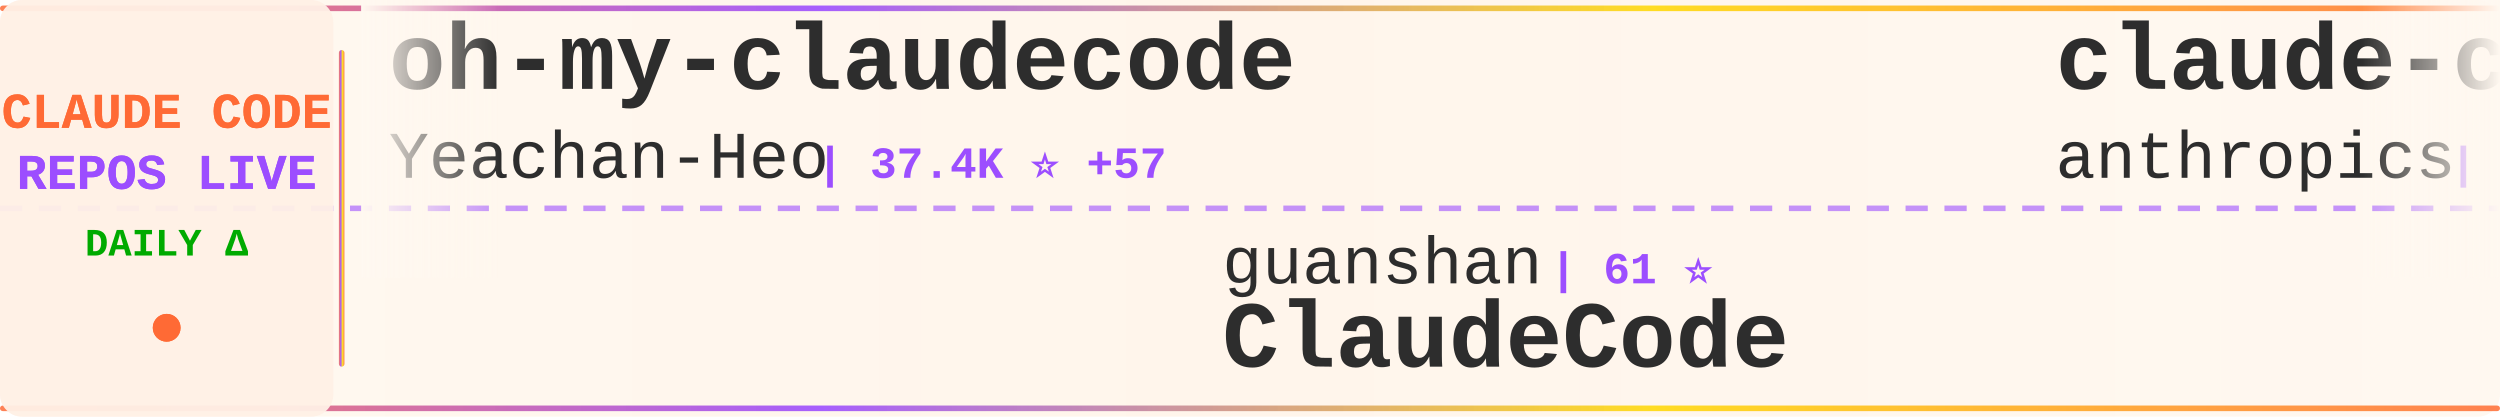
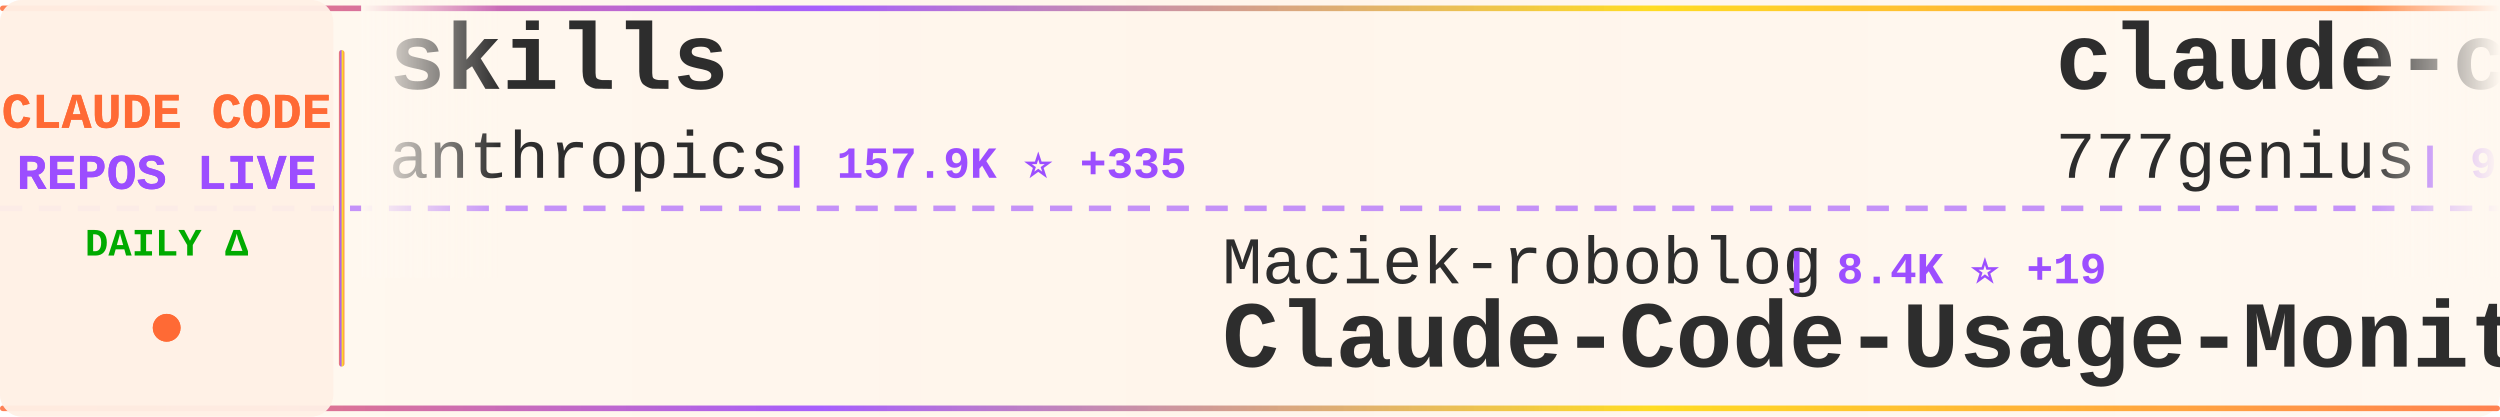
<svg xmlns="http://www.w3.org/2000/svg" width="900" height="150">
  <defs>
    <linearGradient id="tickerBg" x1="0%" y1="0%" x2="100%" y2="0%">
      <stop offset="0%" style="stop-color:#fff8f0;stop-opacity:0.98" />
      <stop offset="50%" style="stop-color:#fff5eb;stop-opacity:1" />
      <stop offset="100%" style="stop-color:#fff8f0;stop-opacity:0.98" />
    </linearGradient>
    <linearGradient id="borderGrad" x1="0%" y1="0%" x2="100%" y2="0%">
      <stop offset="0%" style="stop-color:#FF6B35;stop-opacity:0.85">
        <animate attributeName="stop-opacity" values="0.85;1;0.85" dur="2s" repeatCount="indefinite" />
      </stop>
      <stop offset="33%" style="stop-color:#9C4EFF;stop-opacity:0.9">
        <animate attributeName="stop-opacity" values="0.9;1;0.9" dur="2.2s" repeatCount="indefinite" />
      </stop>
      <stop offset="66%" style="stop-color:#FFD700;stop-opacity:0.85">
        <animate attributeName="stop-opacity" values="0.85;1;0.85" dur="1.8s" repeatCount="indefinite" />
      </stop>
      <stop offset="100%" style="stop-color:#FF6B35;stop-opacity:0.85">
        <animate attributeName="stop-opacity" values="0.85;1;0.85" dur="2s" repeatCount="indefinite" />
      </stop>
    </linearGradient>
    <filter id="textGlow">
      <feGaussianBlur stdDeviation="0.15" result="coloredBlur" />
      <feMerge>
        <feMergeNode in="coloredBlur" />
        <feMergeNode in="SourceGraphic" />
      </feMerge>
    </filter>
    <filter id="metricGlow">
      <feGaussianBlur stdDeviation="0.2" result="coloredBlur" />
      <feMerge>
        <feMergeNode in="coloredBlur" />
        <feMergeNode in="SourceGraphic" />
      </feMerge>
    </filter>
    <linearGradient id="leftFade" x1="0%" y1="0%" x2="100%" y2="0%">
      <stop offset="0%" style="stop-color:#fff8f0;stop-opacity:1" />
      <stop offset="100%" style="stop-color:#fff8f0;stop-opacity:0" />
    </linearGradient>
    <linearGradient id="rightFade" x1="0%" y1="0%" x2="100%" y2="0%">
      <stop offset="0%" style="stop-color:#fff8f0;stop-opacity:0" />
      <stop offset="100%" style="stop-color:#fff8f0;stop-opacity:1" />
    </linearGradient>
  </defs>
  <rect width="900" height="150" fill="url(#tickerBg)" rx="8" />
  <rect x="0" y="2" width="900" height="2" fill="url(#borderGrad)" rx="1" />
  <rect x="0" y="146" width="900" height="2" fill="url(#borderGrad)" rx="1" />
  <line x1="0" y1="75" x2="900" y2="75" stroke="#9C4EFF" stroke-width="2" stroke-dasharray="8 6" opacity="0.6" />
  <rect x="0" y="0" width="120" height="150" fill="#fff0e6" opacity="0.95" rx="8" />
  <text x="60" y="46" font-family="'Courier New', monospace" font-size="18" font-weight="bold" fill="#FF6B35" text-anchor="middle" filter="url(#textGlow)">
    CLAUDE CODE
  </text>
  <text x="60" y="68" font-family="'Courier New', monospace" font-size="18" font-weight="bold" fill="#9C4EFF" text-anchor="middle" filter="url(#textGlow)">
    REPOS LIVE
  </text>
  <text x="60" y="92" font-family="'Courier New', monospace" font-size="14" font-weight="bold" fill="#00aa00" text-anchor="middle">
    DAILY Δ
  </text>
  <circle cx="60" cy="118" r="5" fill="#FF6B35" filter="url(#metricGlow)">
    <animate attributeName="r" values="4;6;4" dur="1.5s" repeatCount="indefinite" />
    <animate attributeName="opacity" values="0.6;1;0.6" dur="1.5s" repeatCount="indefinite" />
  </circle>
  <rect x="122" y="18" width="2" height="114" fill="url(#borderGrad)" rx="1" />
  <clipPath id="tickerClip">
    <rect x="130" y="0" width="770" height="150" />
  </clipPath>
  <g clip-path="url(#tickerClip)">
    <g id="tickerItems">
      <animateTransform attributeName="transform" attributeType="XML" type="translate" from="0 0" to="-3000 0" dur="54s" repeatCount="indefinite" />
      <g transform="translate(0, 0)">
-         <text x="140" y="32" font-family="'Courier New', monospace" font-size="34" font-weight="bold" fill="#2d2d2d">oh-my-claudecode</text>
-         <text x="140" y="64" font-family="'Courier New', monospace" font-size="24" font-weight="normal" fill="#2d2d2d" opacity="1.0">Yeachan-Heo</text>
-         <text x="294" y="64" font-family="'Courier New', monospace" font-size="16" font-weight="bold" fill="#9C4EFF"> | 37.4K ⭐ +57</text>
+         <text x="140" y="32" font-family="'Courier New', monospace" font-size="34" font-weight="bold" fill="#2d2d2d">skills</text>
+         <text x="140" y="64" font-family="'Courier New', monospace" font-size="24" font-weight="normal" fill="#2d2d2d" opacity="1.0">anthropics</text>
+         <text x="282" y="64" font-family="'Courier New', monospace" font-size="16" font-weight="bold" fill="#9C4EFF"> | 157.9K ⭐ +335</text>
      </g>
      <g transform="translate(300, 0)">
-         <text x="140" y="102" font-family="'Courier New', monospace" font-size="24" font-weight="normal" fill="#2d2d2d" opacity="1.0">guanshan</text>
-         <text x="258" y="102" font-family="'Courier New', monospace" font-size="16" font-weight="bold" fill="#9C4EFF"> | 61 ⭐</text>
-         <text x="140" y="132" font-family="'Courier New', monospace" font-size="34" font-weight="bold" fill="#2d2d2d">ClaudeCode</text>
+         <text x="140" y="102" font-family="'Courier New', monospace" font-size="24" font-weight="normal" fill="#2d2d2d" opacity="1.0">Maciek-roboblog</text>
+         <text x="342" y="102" font-family="'Courier New', monospace" font-size="16" font-weight="bold" fill="#9C4EFF"> | 8.4K ⭐ +19</text>
+         <text x="140" y="132" font-family="'Courier New', monospace" font-size="34" font-weight="bold" fill="#2d2d2d">Claude-Code-Usage-Monito...</text>
      </g>
      <g transform="translate(600, 0)">
-         <text x="140" y="32" font-family="'Courier New', monospace" font-size="34" font-weight="bold" fill="#2d2d2d">claude-code-security-rev...</text>
-         <text x="140" y="64" font-family="'Courier New', monospace" font-size="24" font-weight="normal" fill="#2d2d2d" opacity="1.0">anthropics</text>
-         <text x="282" y="64" font-family="'Courier New', monospace" font-size="16" font-weight="bold" fill="#9C4EFF"> | 5.4K ⭐ +12</text>
+         <text x="140" y="32" font-family="'Courier New', monospace" font-size="34" font-weight="bold" fill="#2d2d2d">claude-code-source-code</text>
+         <text x="140" y="64" font-family="'Courier New', monospace" font-size="24" font-weight="normal" fill="#2d2d2d" opacity="1.0">777genius</text>
+         <text x="270" y="64" font-family="'Courier New', monospace" font-size="16" font-weight="bold" fill="#9C4EFF"> | 918 ⭐</text>
      </g>
      <g transform="translate(900, 0)">
-         <text x="140" y="102" font-family="'Courier New', monospace" font-size="24" font-weight="normal" fill="#2d2d2d" opacity="1.0">RichardAtCT</text>
-         <text x="294" y="102" font-family="'Courier New', monospace" font-size="16" font-weight="bold" fill="#9C4EFF"> | 2.7K ⭐ +2</text>
-         <text x="140" y="132" font-family="'Courier New', monospace" font-size="34" font-weight="bold" fill="#2d2d2d">claude-code-telegram</text>
+         <text x="140" y="102" font-family="'Courier New', monospace" font-size="24" font-weight="normal" fill="#2d2d2d" opacity="1.0">VILA-Lab</text>
+         <text x="258" y="102" font-family="'Courier New', monospace" font-size="16" font-weight="bold" fill="#9C4EFF"> | 1.8K ⭐ +7</text>
+         <text x="140" y="132" font-family="'Courier New', monospace" font-size="34" font-weight="bold" fill="#2d2d2d">Dive-into-Claude-Code</text>
      </g>
      <g transform="translate(1200, 0)">
-         <text x="140" y="32" font-family="'Courier New', monospace" font-size="34" font-weight="bold" fill="#2d2d2d">awesome-claude-code-tool...</text>
-         <text x="140" y="64" font-family="'Courier New', monospace" font-size="24" font-weight="normal" fill="#2d2d2d" opacity="1.0">rohitg00</text>
-         <text x="258" y="64" font-family="'Courier New', monospace" font-size="16" font-weight="bold" fill="#9C4EFF"> | 2.2K ⭐ +11</text>
+         <text x="140" y="32" font-family="'Courier New', monospace" font-size="34" font-weight="bold" fill="#2d2d2d">claude-code-engineering</text>
+         <text x="140" y="64" font-family="'Courier New', monospace" font-size="24" font-weight="normal" fill="#2d2d2d" opacity="1.0">huangjia2019</text>
+         <text x="306" y="64" font-family="'Courier New', monospace" font-size="16" font-weight="bold" fill="#9C4EFF"> | 926 ⭐ +7</text>
      </g>
      <g transform="translate(1500, 0)">
-         <text x="140" y="102" font-family="'Courier New', monospace" font-size="24" font-weight="normal" fill="#2d2d2d" opacity="1.0">mehmoodosman</text>
-         <text x="306" y="102" font-family="'Courier New', monospace" font-size="16" font-weight="bold" fill="#9C4EFF"> | 170 ⭐ +1</text>
-         <text x="140" y="132" font-family="'Courier New', monospace" font-size="34" font-weight="bold" fill="#2d2d2d">claude-code</text>
+         <text x="140" y="102" font-family="'Courier New', monospace" font-size="24" font-weight="normal" fill="#2d2d2d" opacity="1.0">SeemSeam</text>
+         <text x="258" y="102" font-family="'Courier New', monospace" font-size="16" font-weight="bold" fill="#9C4EFF"> | 3.2K ⭐ +12</text>
+         <text x="140" y="132" font-family="'Courier New', monospace" font-size="34" font-weight="bold" fill="#2d2d2d">claude_codex_bridge</text>
      </g>
      <g transform="translate(1800, 0)">
-         <text x="140" y="32" font-family="'Courier New', monospace" font-size="34" font-weight="bold" fill="#2d2d2d">claude-code-tudou</text>
-         <text x="140" y="64" font-family="'Courier New', monospace" font-size="24" font-weight="normal" fill="#2d2d2d" opacity="1.0">AICoderTudou</text>
-         <text x="306" y="64" font-family="'Courier New', monospace" font-size="16" font-weight="bold" fill="#9C4EFF"> | 498 ⭐</text>
+         <text x="140" y="32" font-family="'Courier New', monospace" font-size="34" font-weight="bold" fill="#2d2d2d">claude-code</text>
+         <text x="140" y="64" font-family="'Courier New', monospace" font-size="24" font-weight="normal" fill="#2d2d2d" opacity="1.0">yasasbanukaofficial</text>
+         <text x="390" y="64" font-family="'Courier New', monospace" font-size="16" font-weight="bold" fill="#9C4EFF"> | 3.6K ⭐ +3</text>
      </g>
      <g transform="translate(2100, 0)">
-         <text x="140" y="102" font-family="'Courier New', monospace" font-size="24" font-weight="normal" fill="#2d2d2d" opacity="1.0">Tinkeringg-Lab</text>
-         <text x="330" y="102" font-family="'Courier New', monospace" font-size="16" font-weight="bold" fill="#9C4EFF"> | 209 ⭐</text>
-         <text x="140" y="132" font-family="'Courier New', monospace" font-size="34" font-weight="bold" fill="#2d2d2d">claude-code</text>
+         <text x="140" y="102" font-family="'Courier New', monospace" font-size="24" font-weight="normal" fill="#2d2d2d" opacity="1.0">luyao618</text>
+         <text x="258" y="102" font-family="'Courier New', monospace" font-size="16" font-weight="bold" fill="#9C4EFF"> | 1.6K ⭐ +5</text>
+         <text x="140" y="132" font-family="'Courier New', monospace" font-size="34" font-weight="bold" fill="#2d2d2d">Claude-Code-Source-Study</text>
      </g>
      <g transform="translate(2400, 0)">
-         <text x="140" y="32" font-family="'Courier New', monospace" font-size="34" font-weight="bold" fill="#2d2d2d">claude-code-book</text>
-         <text x="140" y="64" font-family="'Courier New', monospace" font-size="24" font-weight="normal" fill="#2d2d2d" opacity="1.0">lintsinghua</text>
-         <text x="294" y="64" font-family="'Courier New', monospace" font-size="16" font-weight="bold" fill="#9C4EFF"> | 3.8K ⭐ +7</text>
+         <text x="140" y="32" font-family="'Courier New', monospace" font-size="34" font-weight="bold" fill="#2d2d2d">claude-code-hub</text>
+         <text x="140" y="64" font-family="'Courier New', monospace" font-size="24" font-weight="normal" fill="#2d2d2d" opacity="1.0">ding113</text>
+         <text x="246" y="64" font-family="'Courier New', monospace" font-size="16" font-weight="bold" fill="#9C4EFF"> | 3.2K ⭐ +4</text>
      </g>
      <g transform="translate(2700, 0)">
-         <text x="140" y="102" font-family="'Courier New', monospace" font-size="24" font-weight="normal" fill="#2d2d2d" opacity="1.0">zstmfhy</text>
-         <text x="246" y="102" font-family="'Courier New', monospace" font-size="16" font-weight="bold" fill="#9C4EFF"> | 190 ⭐</text>
-         <text x="140" y="132" font-family="'Courier New', monospace" font-size="34" font-weight="bold" fill="#2d2d2d">Claude-code</text>
+         <text x="140" y="102" font-family="'Courier New', monospace" font-size="24" font-weight="normal" fill="#2d2d2d" opacity="1.0">ChinaSiro</text>
+         <text x="270" y="102" font-family="'Courier New', monospace" font-size="16" font-weight="bold" fill="#9C4EFF"> | 9.5K ⭐ +7</text>
+         <text x="140" y="132" font-family="'Courier New', monospace" font-size="34" font-weight="bold" fill="#2d2d2d">claude-code-sourcemap</text>
      </g>
      <g transform="translate(3000, 0)">
-         <text x="140" y="32" font-family="'Courier New', monospace" font-size="34" font-weight="bold" fill="#2d2d2d">oh-my-claudecode</text>
-         <text x="140" y="64" font-family="'Courier New', monospace" font-size="24" font-weight="normal" fill="#2d2d2d" opacity="1.0">Yeachan-Heo</text>
-         <text x="294" y="64" font-family="'Courier New', monospace" font-size="16" font-weight="bold" fill="#9C4EFF"> | 37.4K ⭐ +57</text>
+         <text x="140" y="32" font-family="'Courier New', monospace" font-size="34" font-weight="bold" fill="#2d2d2d">skills</text>
+         <text x="140" y="64" font-family="'Courier New', monospace" font-size="24" font-weight="normal" fill="#2d2d2d" opacity="1.0">anthropics</text>
+         <text x="282" y="64" font-family="'Courier New', monospace" font-size="16" font-weight="bold" fill="#9C4EFF"> | 157.9K ⭐ +335</text>
      </g>
      <g transform="translate(3300, 0)">
-         <text x="140" y="102" font-family="'Courier New', monospace" font-size="24" font-weight="normal" fill="#2d2d2d" opacity="1.0">guanshan</text>
-         <text x="258" y="102" font-family="'Courier New', monospace" font-size="16" font-weight="bold" fill="#9C4EFF"> | 61 ⭐</text>
-         <text x="140" y="132" font-family="'Courier New', monospace" font-size="34" font-weight="bold" fill="#2d2d2d">ClaudeCode</text>
+         <text x="140" y="102" font-family="'Courier New', monospace" font-size="24" font-weight="normal" fill="#2d2d2d" opacity="1.0">Maciek-roboblog</text>
+         <text x="342" y="102" font-family="'Courier New', monospace" font-size="16" font-weight="bold" fill="#9C4EFF"> | 8.4K ⭐ +19</text>
+         <text x="140" y="132" font-family="'Courier New', monospace" font-size="34" font-weight="bold" fill="#2d2d2d">Claude-Code-Usage-Monito...</text>
      </g>
      <g transform="translate(3600, 0)">
-         <text x="140" y="32" font-family="'Courier New', monospace" font-size="34" font-weight="bold" fill="#2d2d2d">claude-code-security-rev...</text>
-         <text x="140" y="64" font-family="'Courier New', monospace" font-size="24" font-weight="normal" fill="#2d2d2d" opacity="1.0">anthropics</text>
-         <text x="282" y="64" font-family="'Courier New', monospace" font-size="16" font-weight="bold" fill="#9C4EFF"> | 5.4K ⭐ +12</text>
+         <text x="140" y="32" font-family="'Courier New', monospace" font-size="34" font-weight="bold" fill="#2d2d2d">claude-code-source-code</text>
+         <text x="140" y="64" font-family="'Courier New', monospace" font-size="24" font-weight="normal" fill="#2d2d2d" opacity="1.0">777genius</text>
+         <text x="270" y="64" font-family="'Courier New', monospace" font-size="16" font-weight="bold" fill="#9C4EFF"> | 918 ⭐</text>
      </g>
      <g transform="translate(3900, 0)">
-         <text x="140" y="102" font-family="'Courier New', monospace" font-size="24" font-weight="normal" fill="#2d2d2d" opacity="1.0">RichardAtCT</text>
-         <text x="294" y="102" font-family="'Courier New', monospace" font-size="16" font-weight="bold" fill="#9C4EFF"> | 2.7K ⭐ +2</text>
-         <text x="140" y="132" font-family="'Courier New', monospace" font-size="34" font-weight="bold" fill="#2d2d2d">claude-code-telegram</text>
+         <text x="140" y="102" font-family="'Courier New', monospace" font-size="24" font-weight="normal" fill="#2d2d2d" opacity="1.0">VILA-Lab</text>
+         <text x="258" y="102" font-family="'Courier New', monospace" font-size="16" font-weight="bold" fill="#9C4EFF"> | 1.8K ⭐ +7</text>
+         <text x="140" y="132" font-family="'Courier New', monospace" font-size="34" font-weight="bold" fill="#2d2d2d">Dive-into-Claude-Code</text>
      </g>
    </g>
  </g>
  <rect x="130" y="0" width="50" height="100" fill="url(#leftFade)" />
  <rect x="850" y="0" width="50" height="100" fill="url(#rightFade)" />
</svg>
